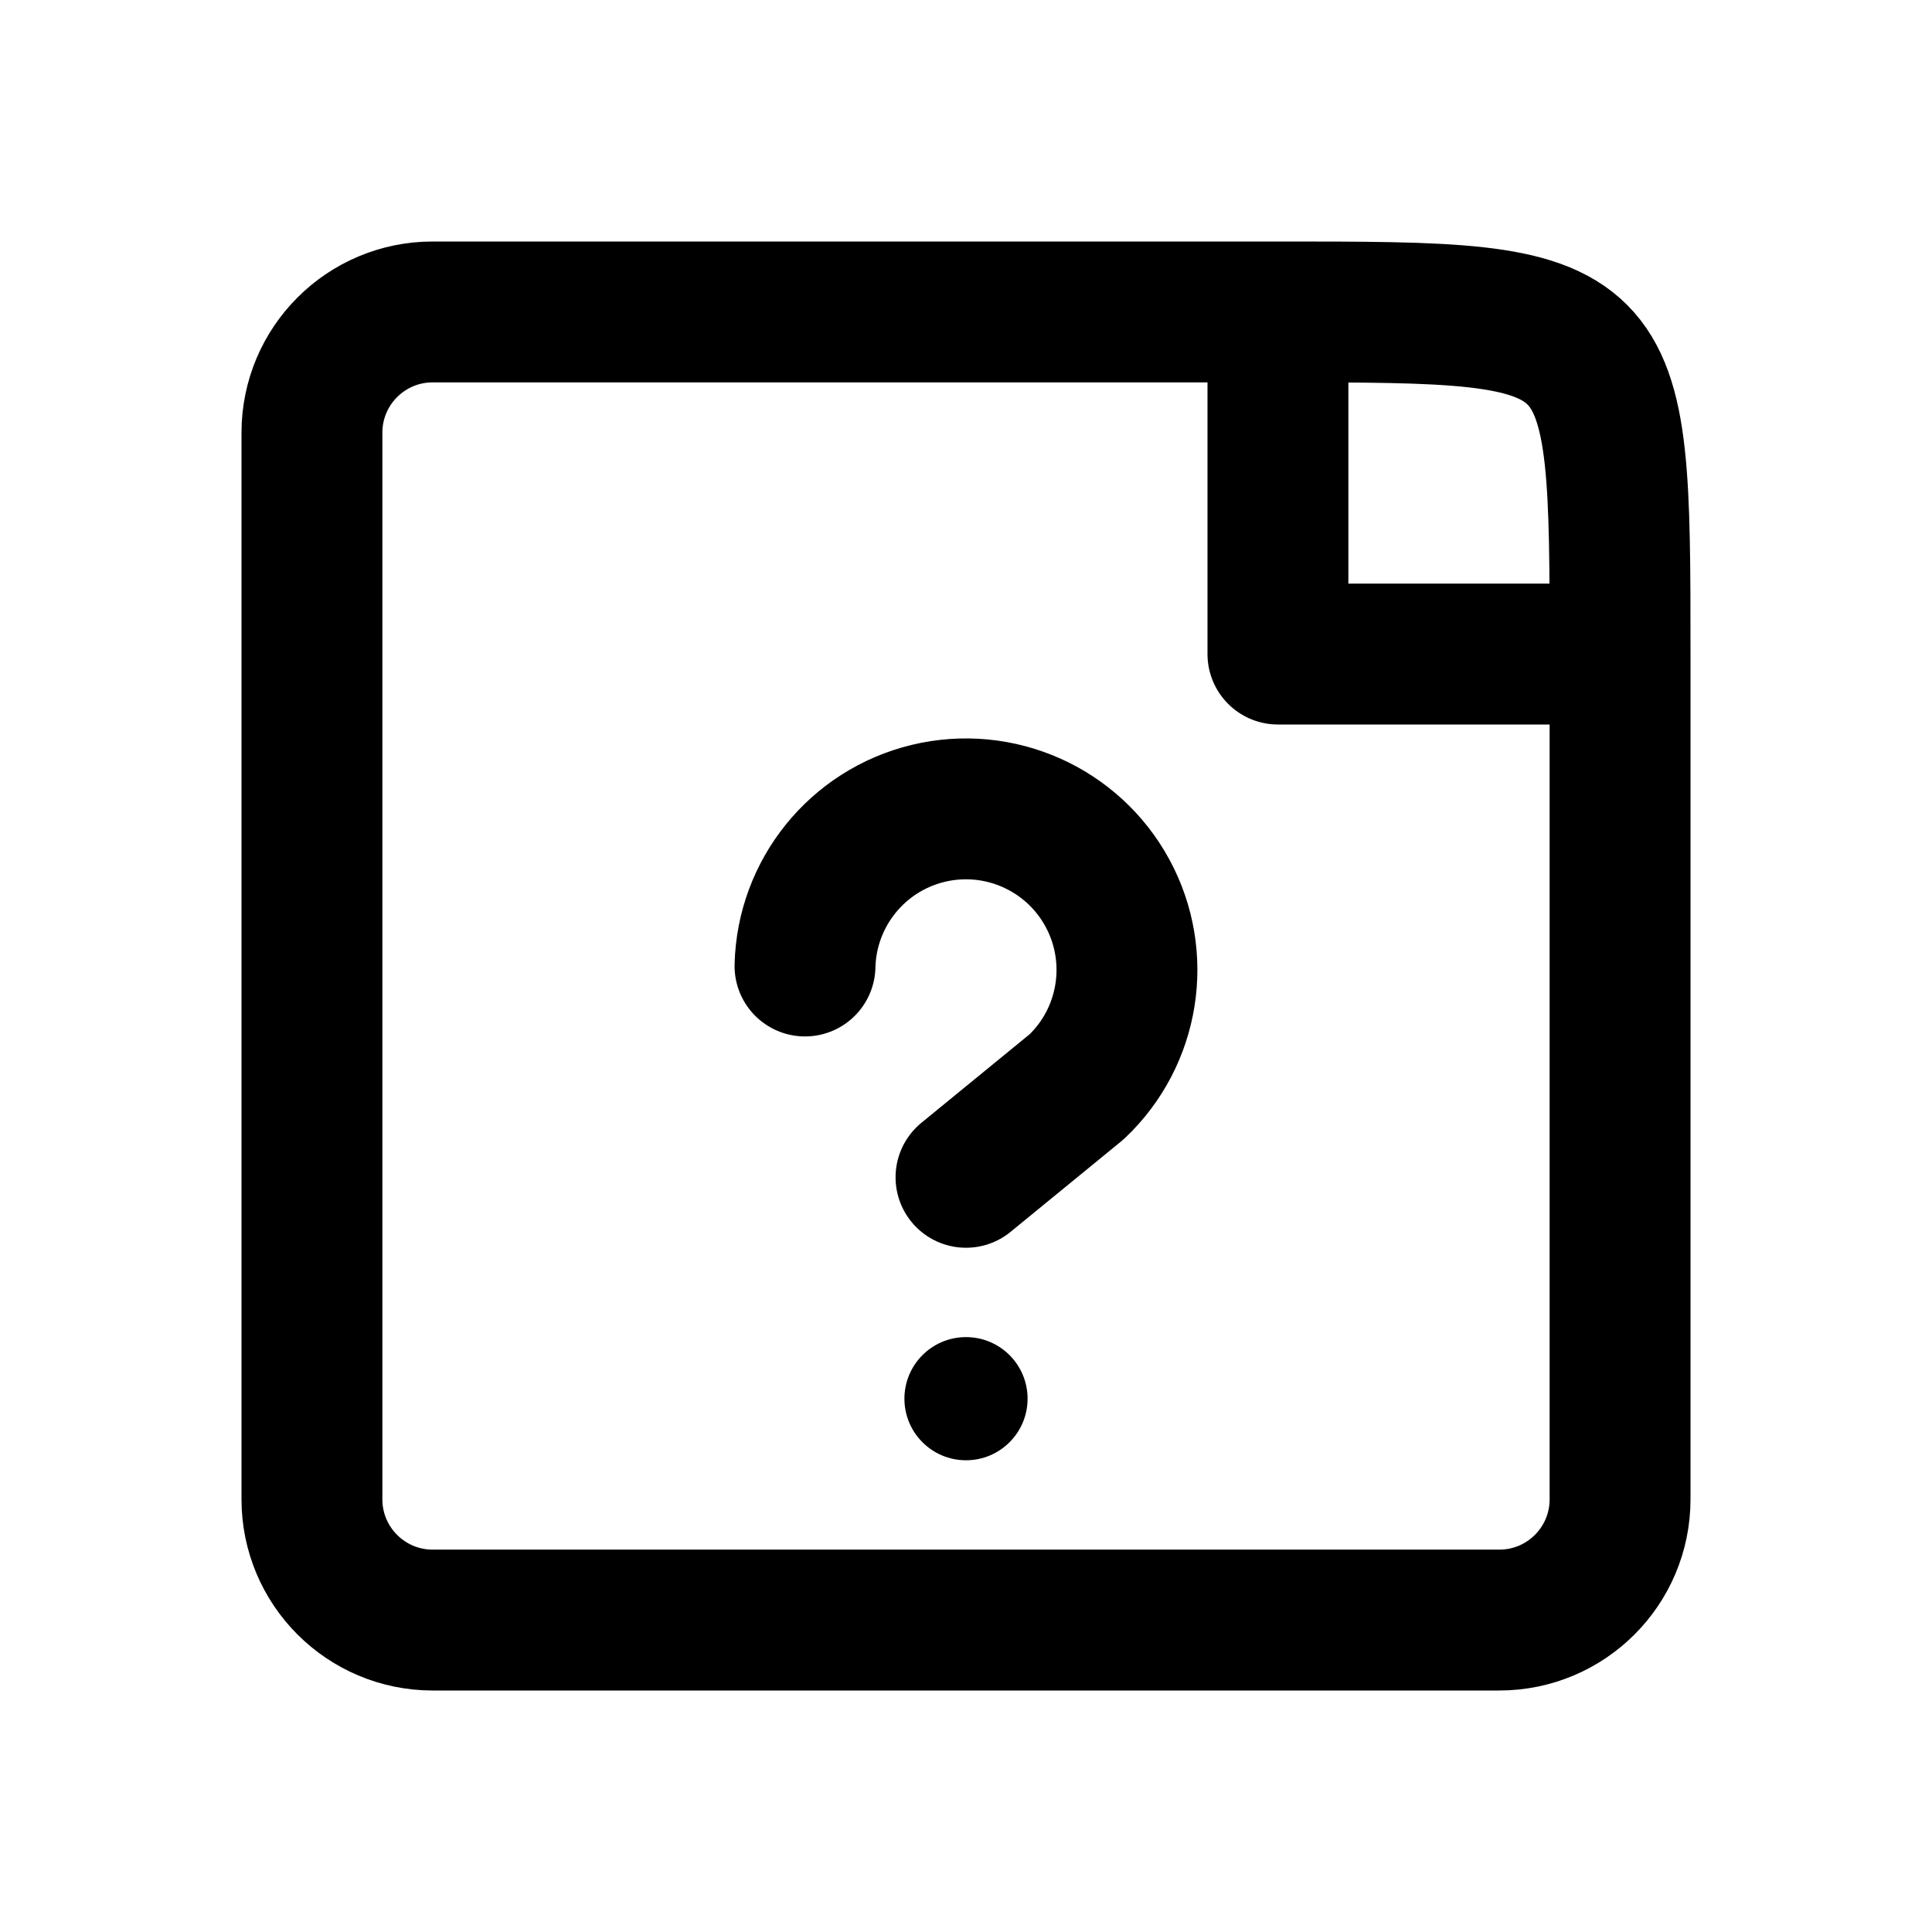
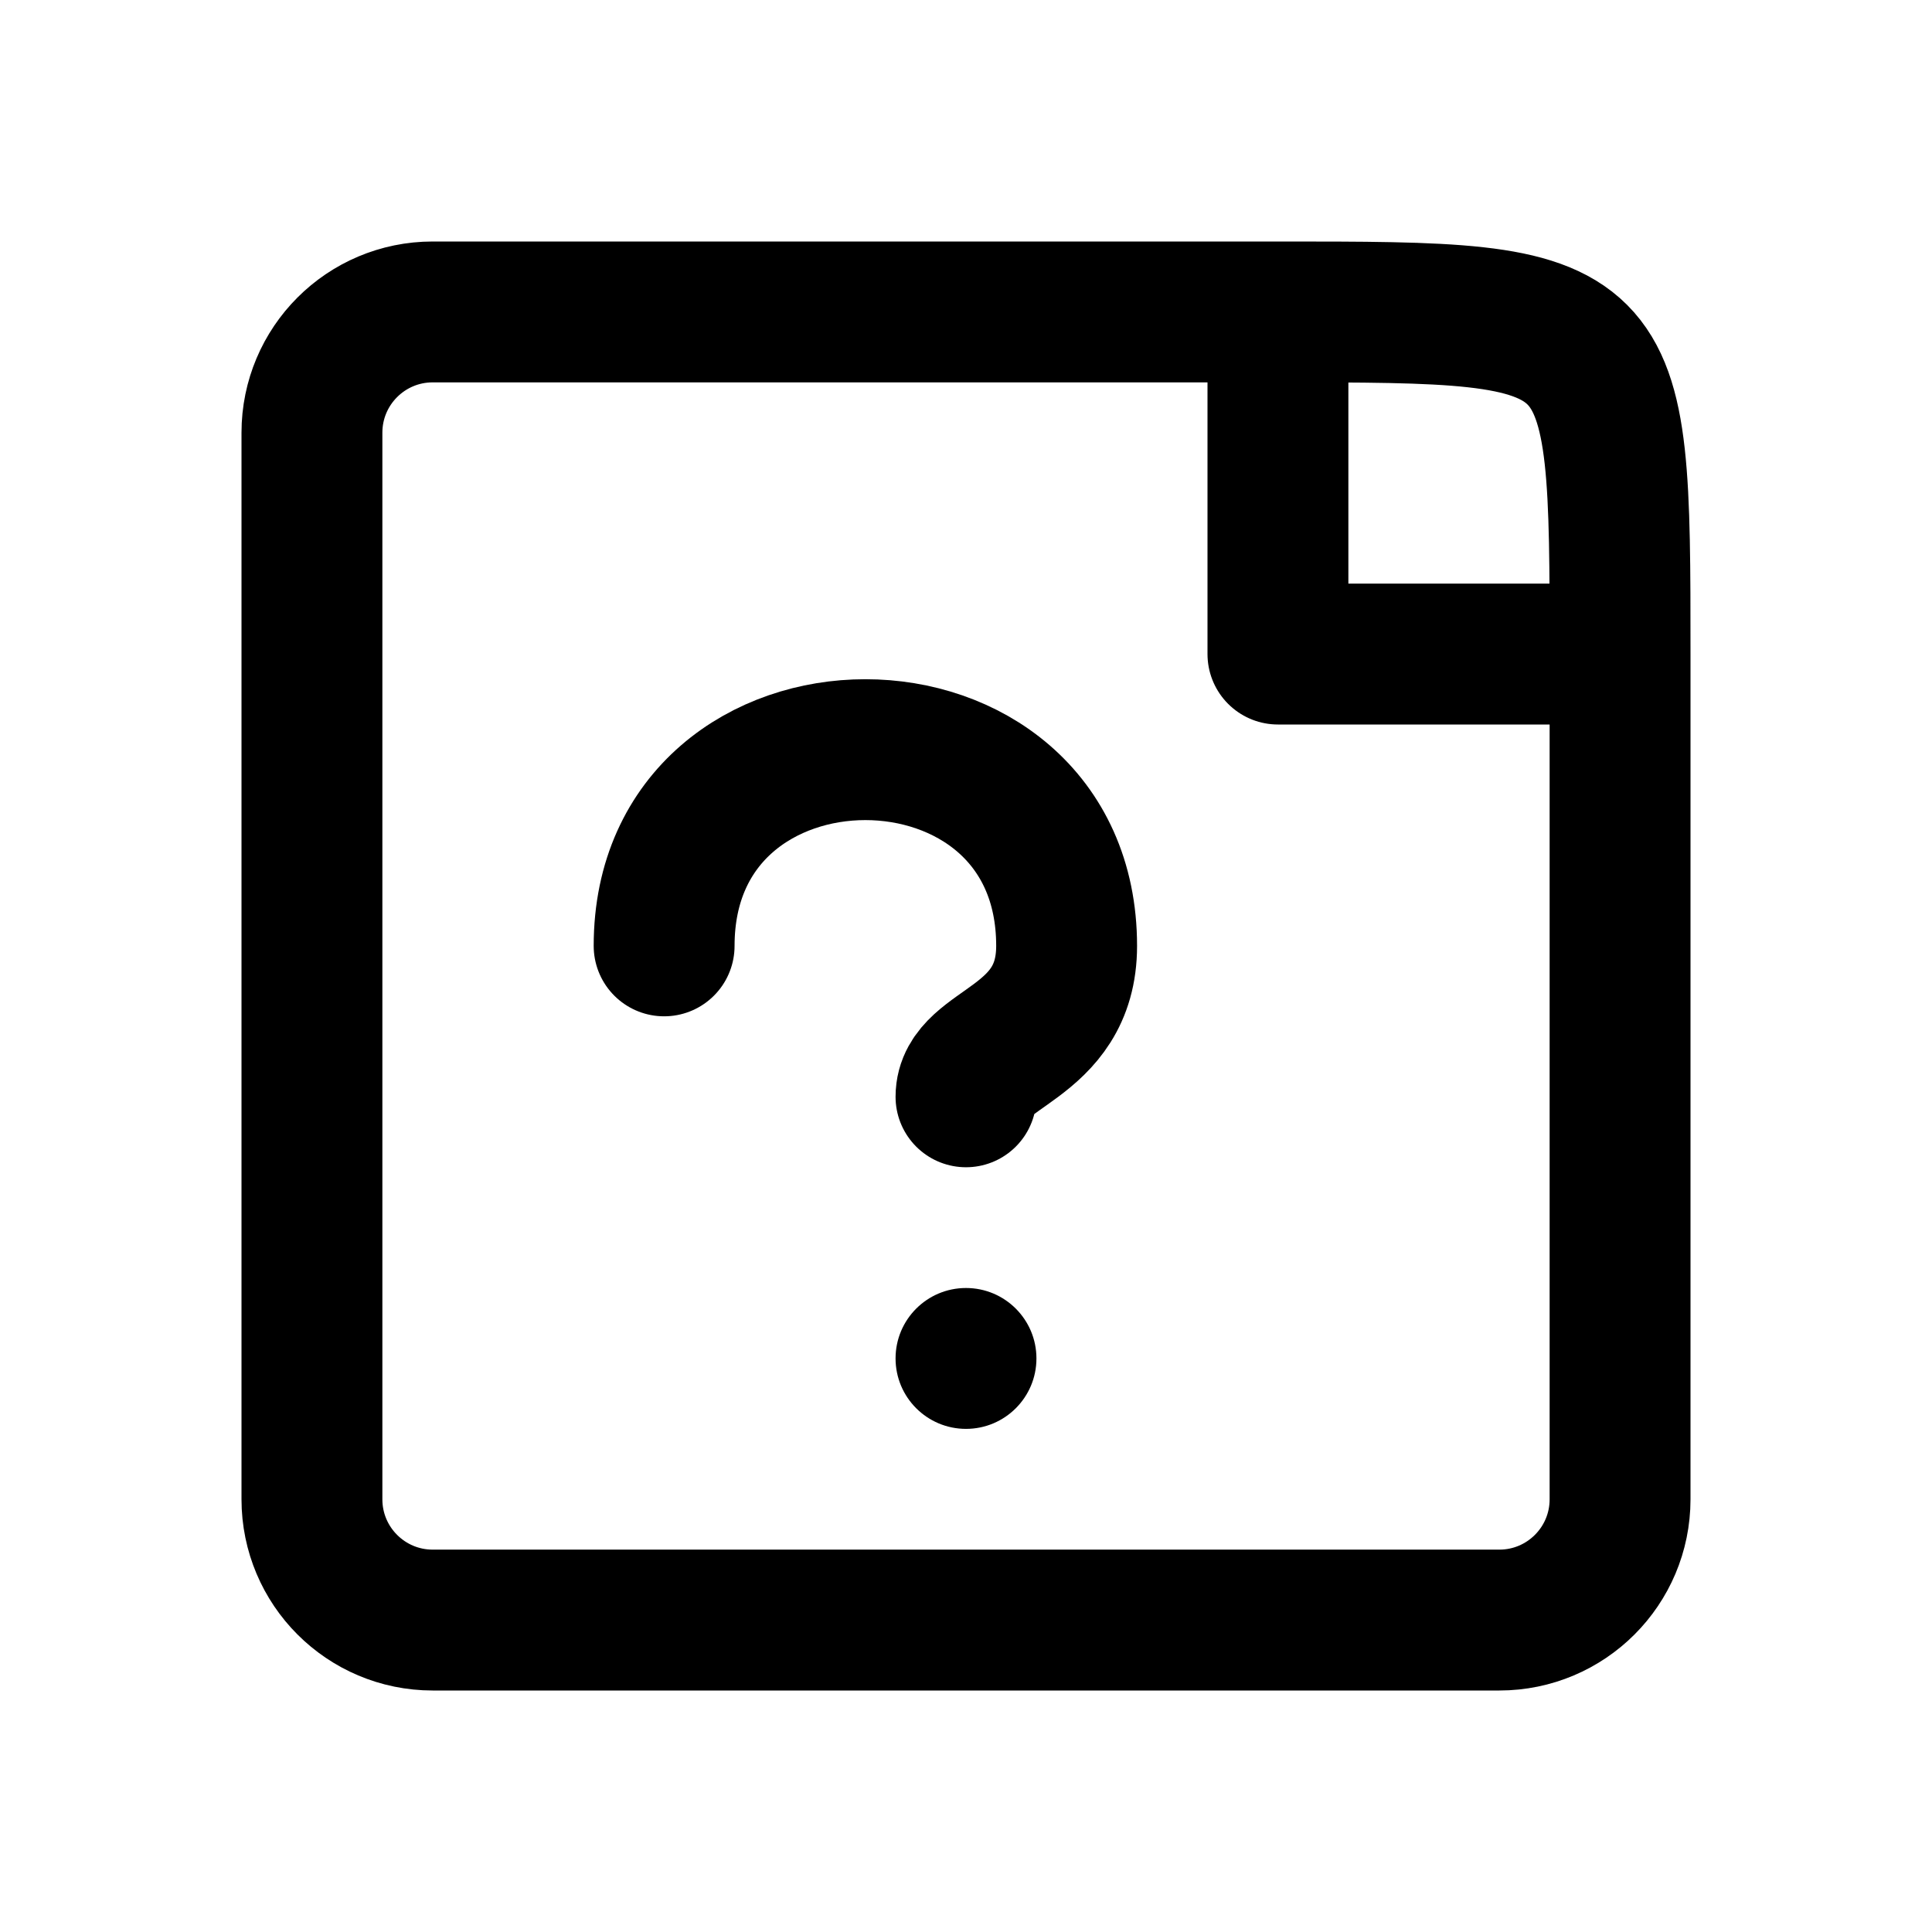
<svg xmlns="http://www.w3.org/2000/svg" width="24" height="24" viewBox="0 0 24 24" fill="none" stroke="currentColor" stroke-width="1.75" stroke-linecap="round" stroke-linejoin="round" aria-hidden="true" focusable="false">
  <path d="M15.875 3.875H5.375A1.5 1.5 0 0 0 3.875 5.375V18.625A1.5 1.5 0 0 0 5.375 20.125H18.625A1.5 1.5 0 0 0 20.125 18.625V8.125C20.125 3.875 20.125 3.875 15.875 3.875ZM15.875 3.875V8.125H20.125" />
-   <path d="M10 12A2 2 0 1 1 13.375 13.5L12 14.625" />
-   <circle cx="12" cy="17.375" r="0.765" fill="currentColor" stroke="none" />
+   <path d="M8.25 11.75C8.25 8.5 13.25 8.5 13.25 11.75C13.25 13 12 13 12 13.625" />
+   <circle cx="12" cy="16.875" r="0.875" fill="currentColor" stroke="none" />
</svg>
